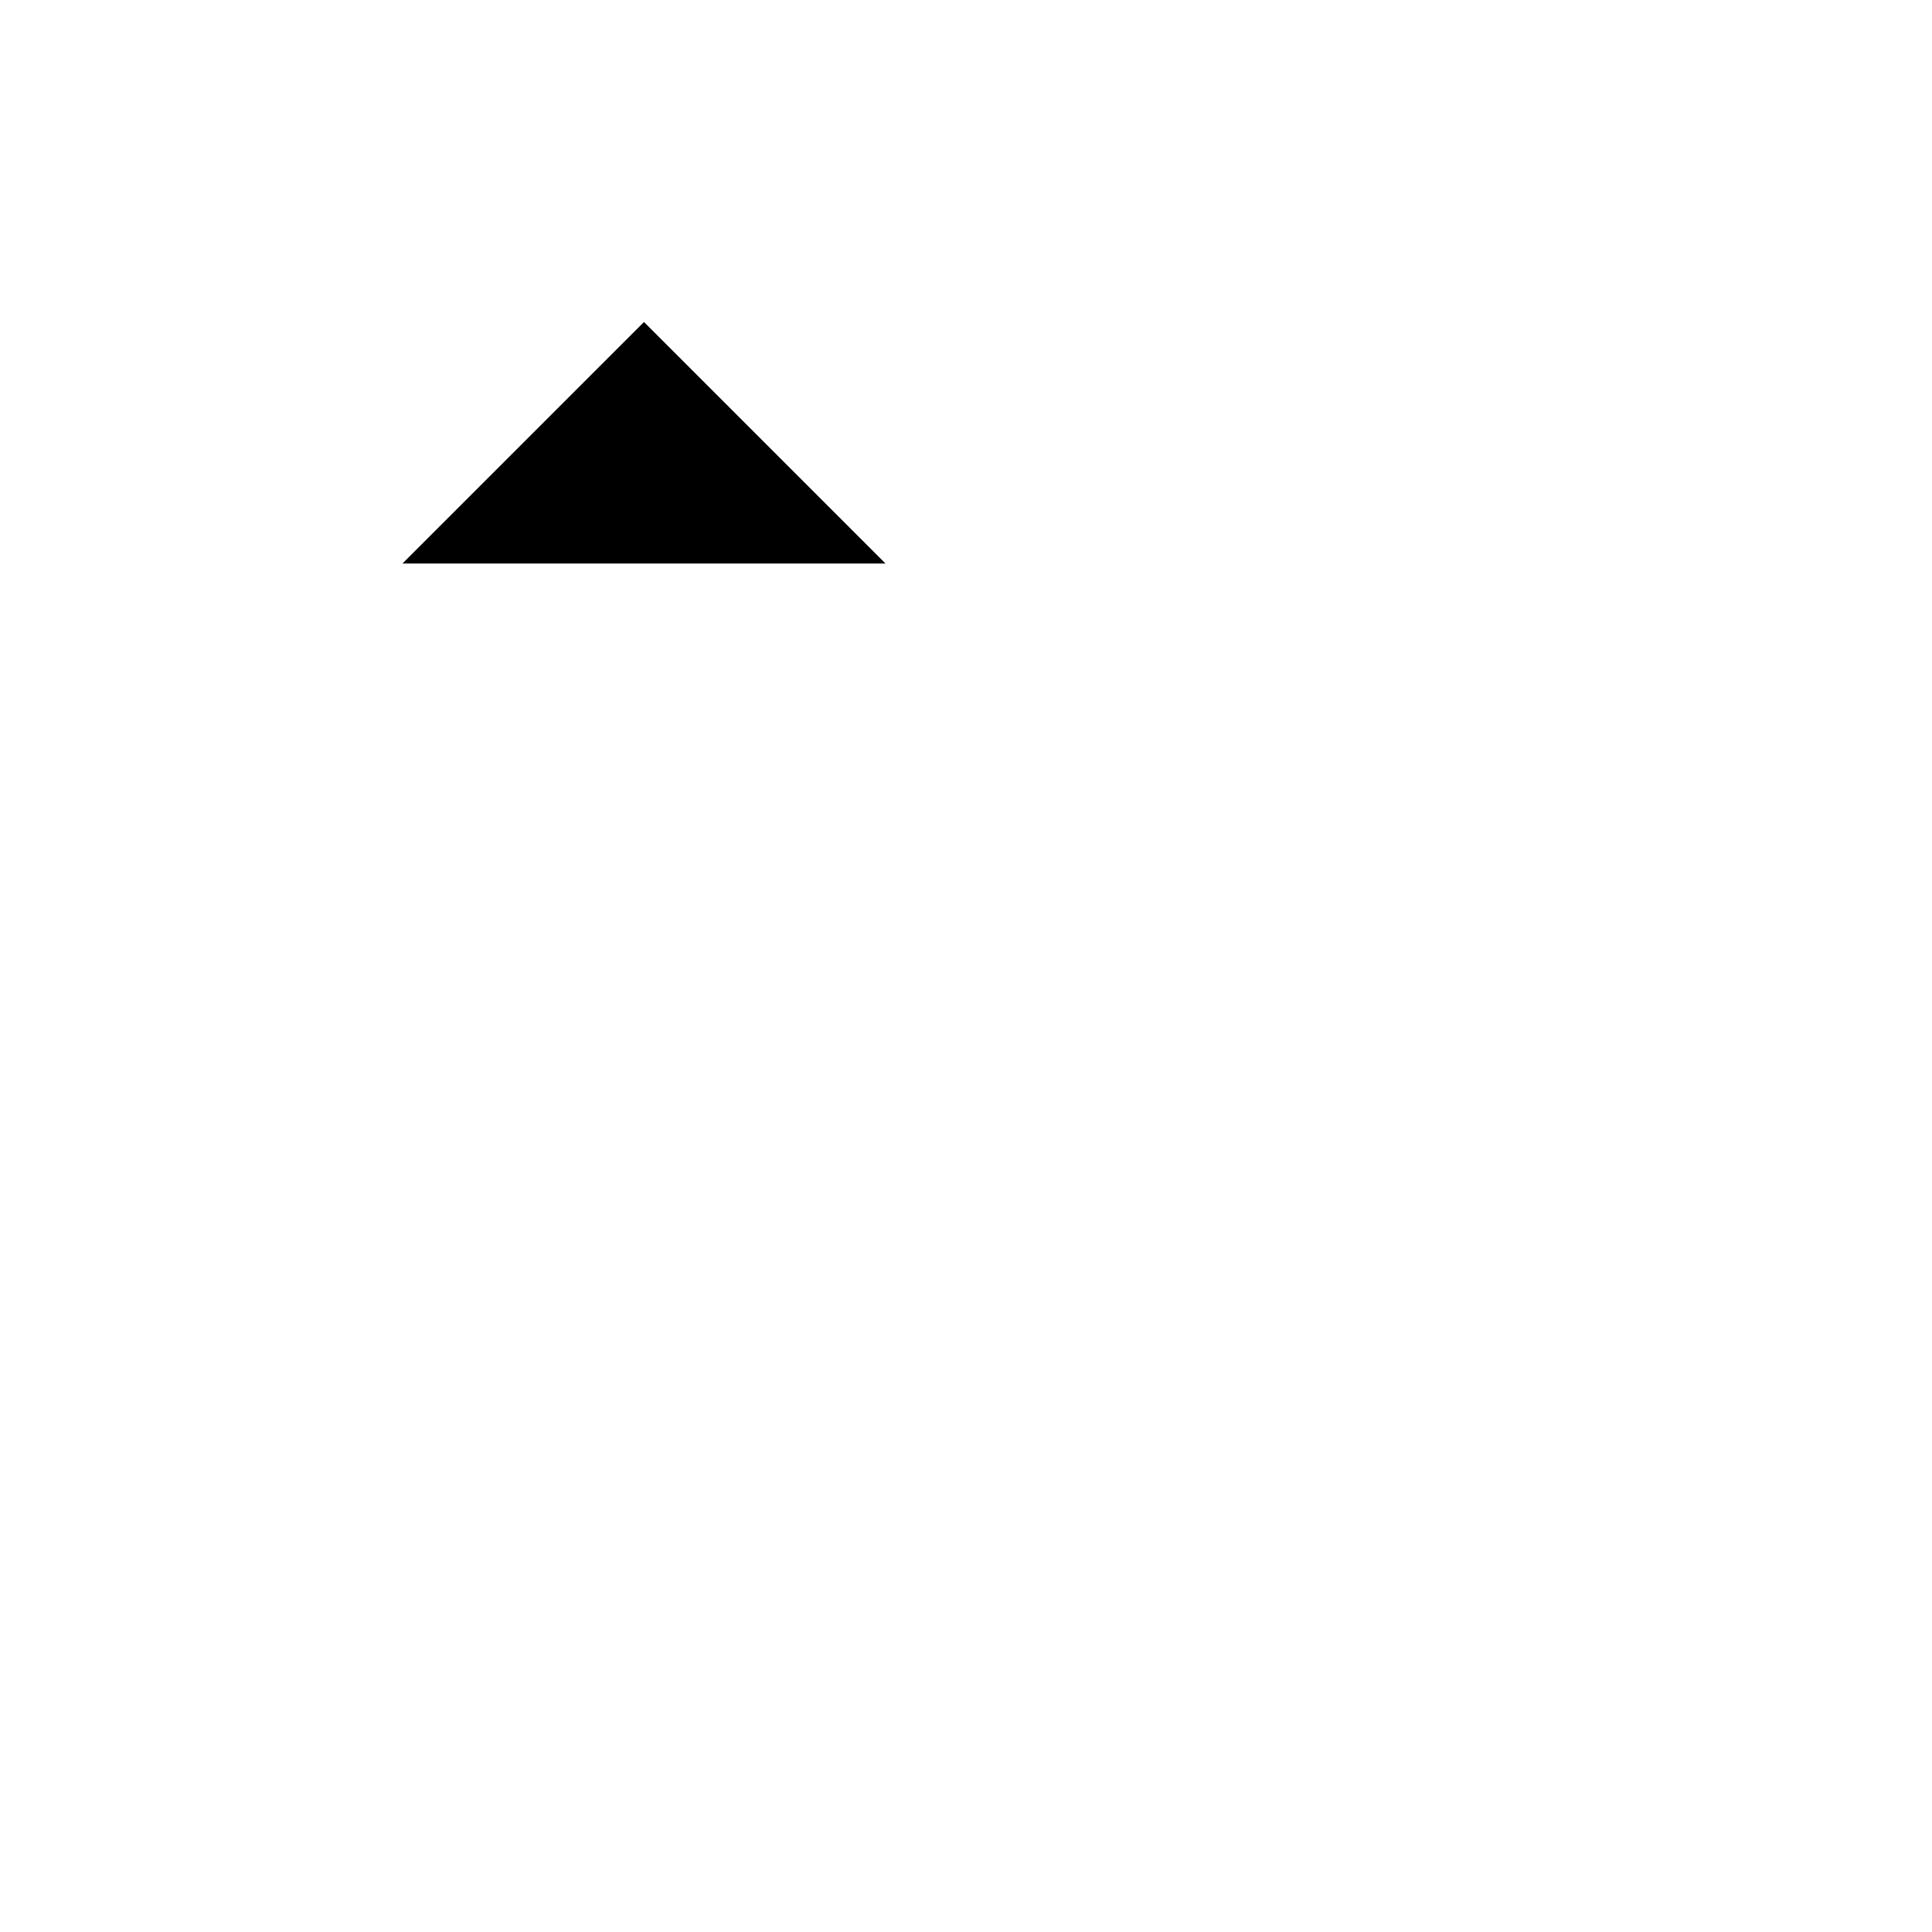
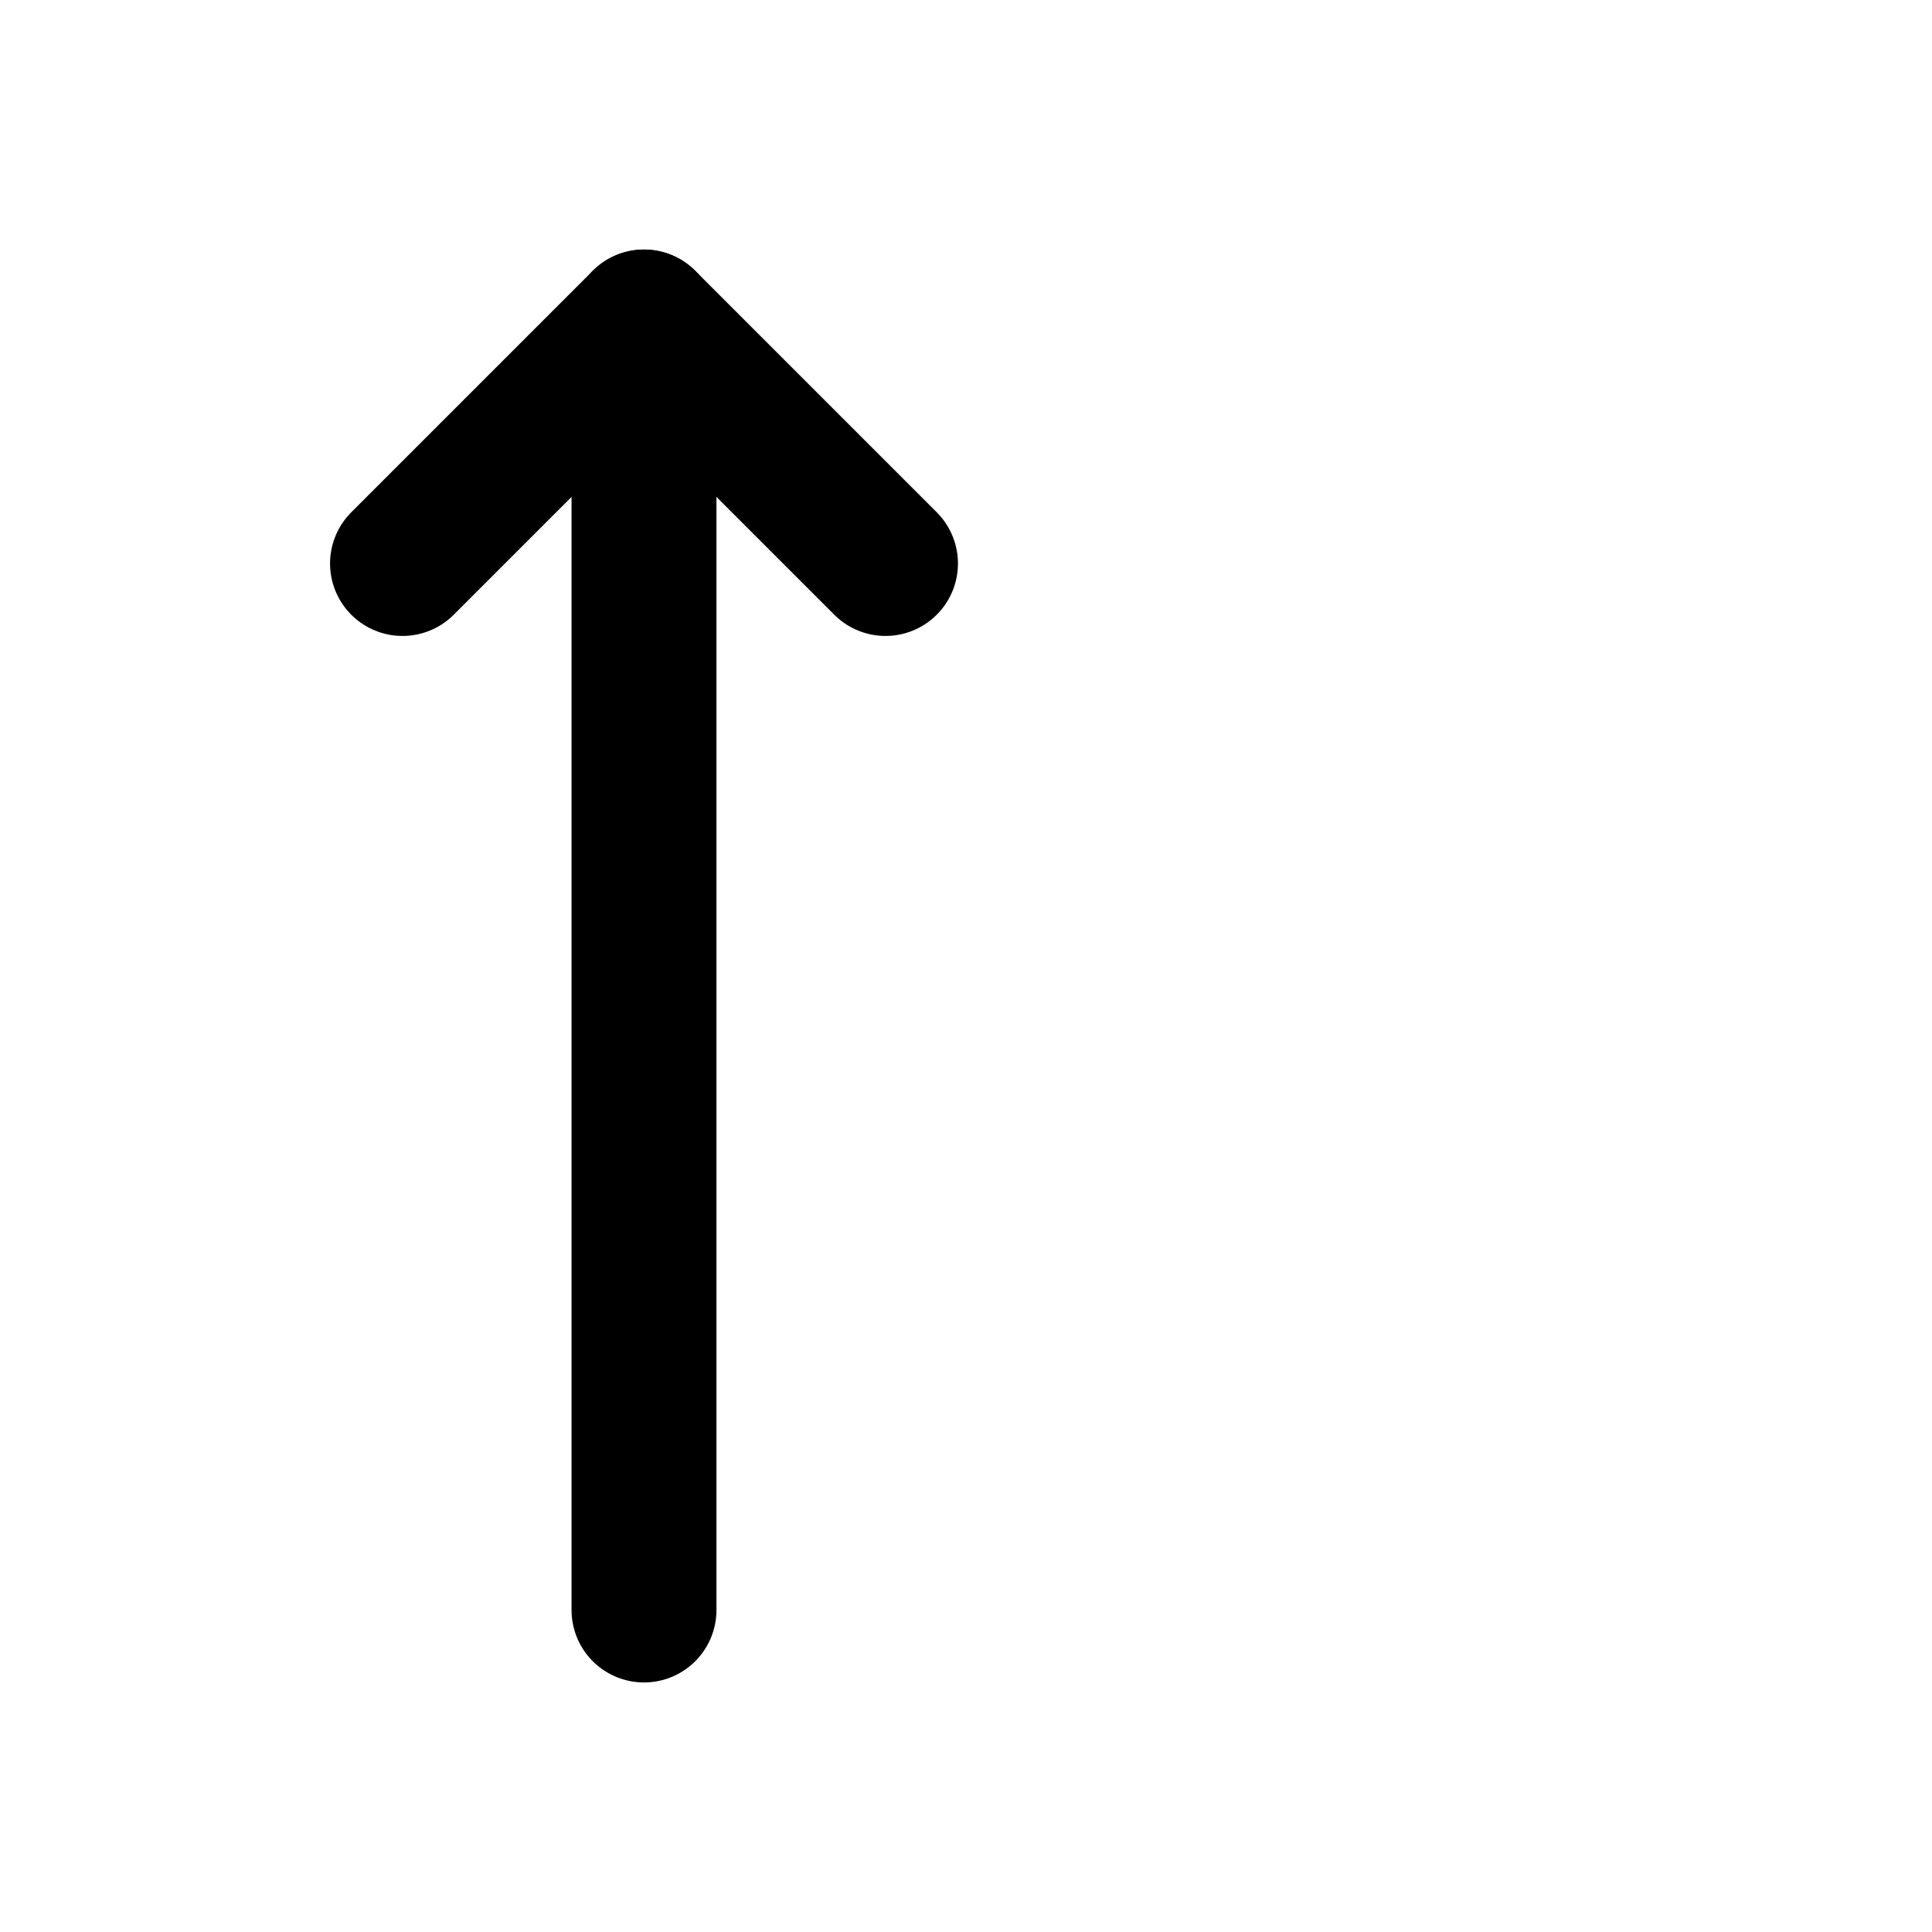
- <svg xmlns="http://www.w3.org/2000/svg" viewBox="0 0 24 24">
+ <svg xmlns="http://www.w3.org/2000/svg" viewBox="0 0 24 24" fill="none" stroke="currentColor" stroke-width="1.8" stroke-linecap="round" stroke-linejoin="round">
  <path d="M8 20V4" />
  <path d="M11 7 8 4 5 7" />
</svg>
